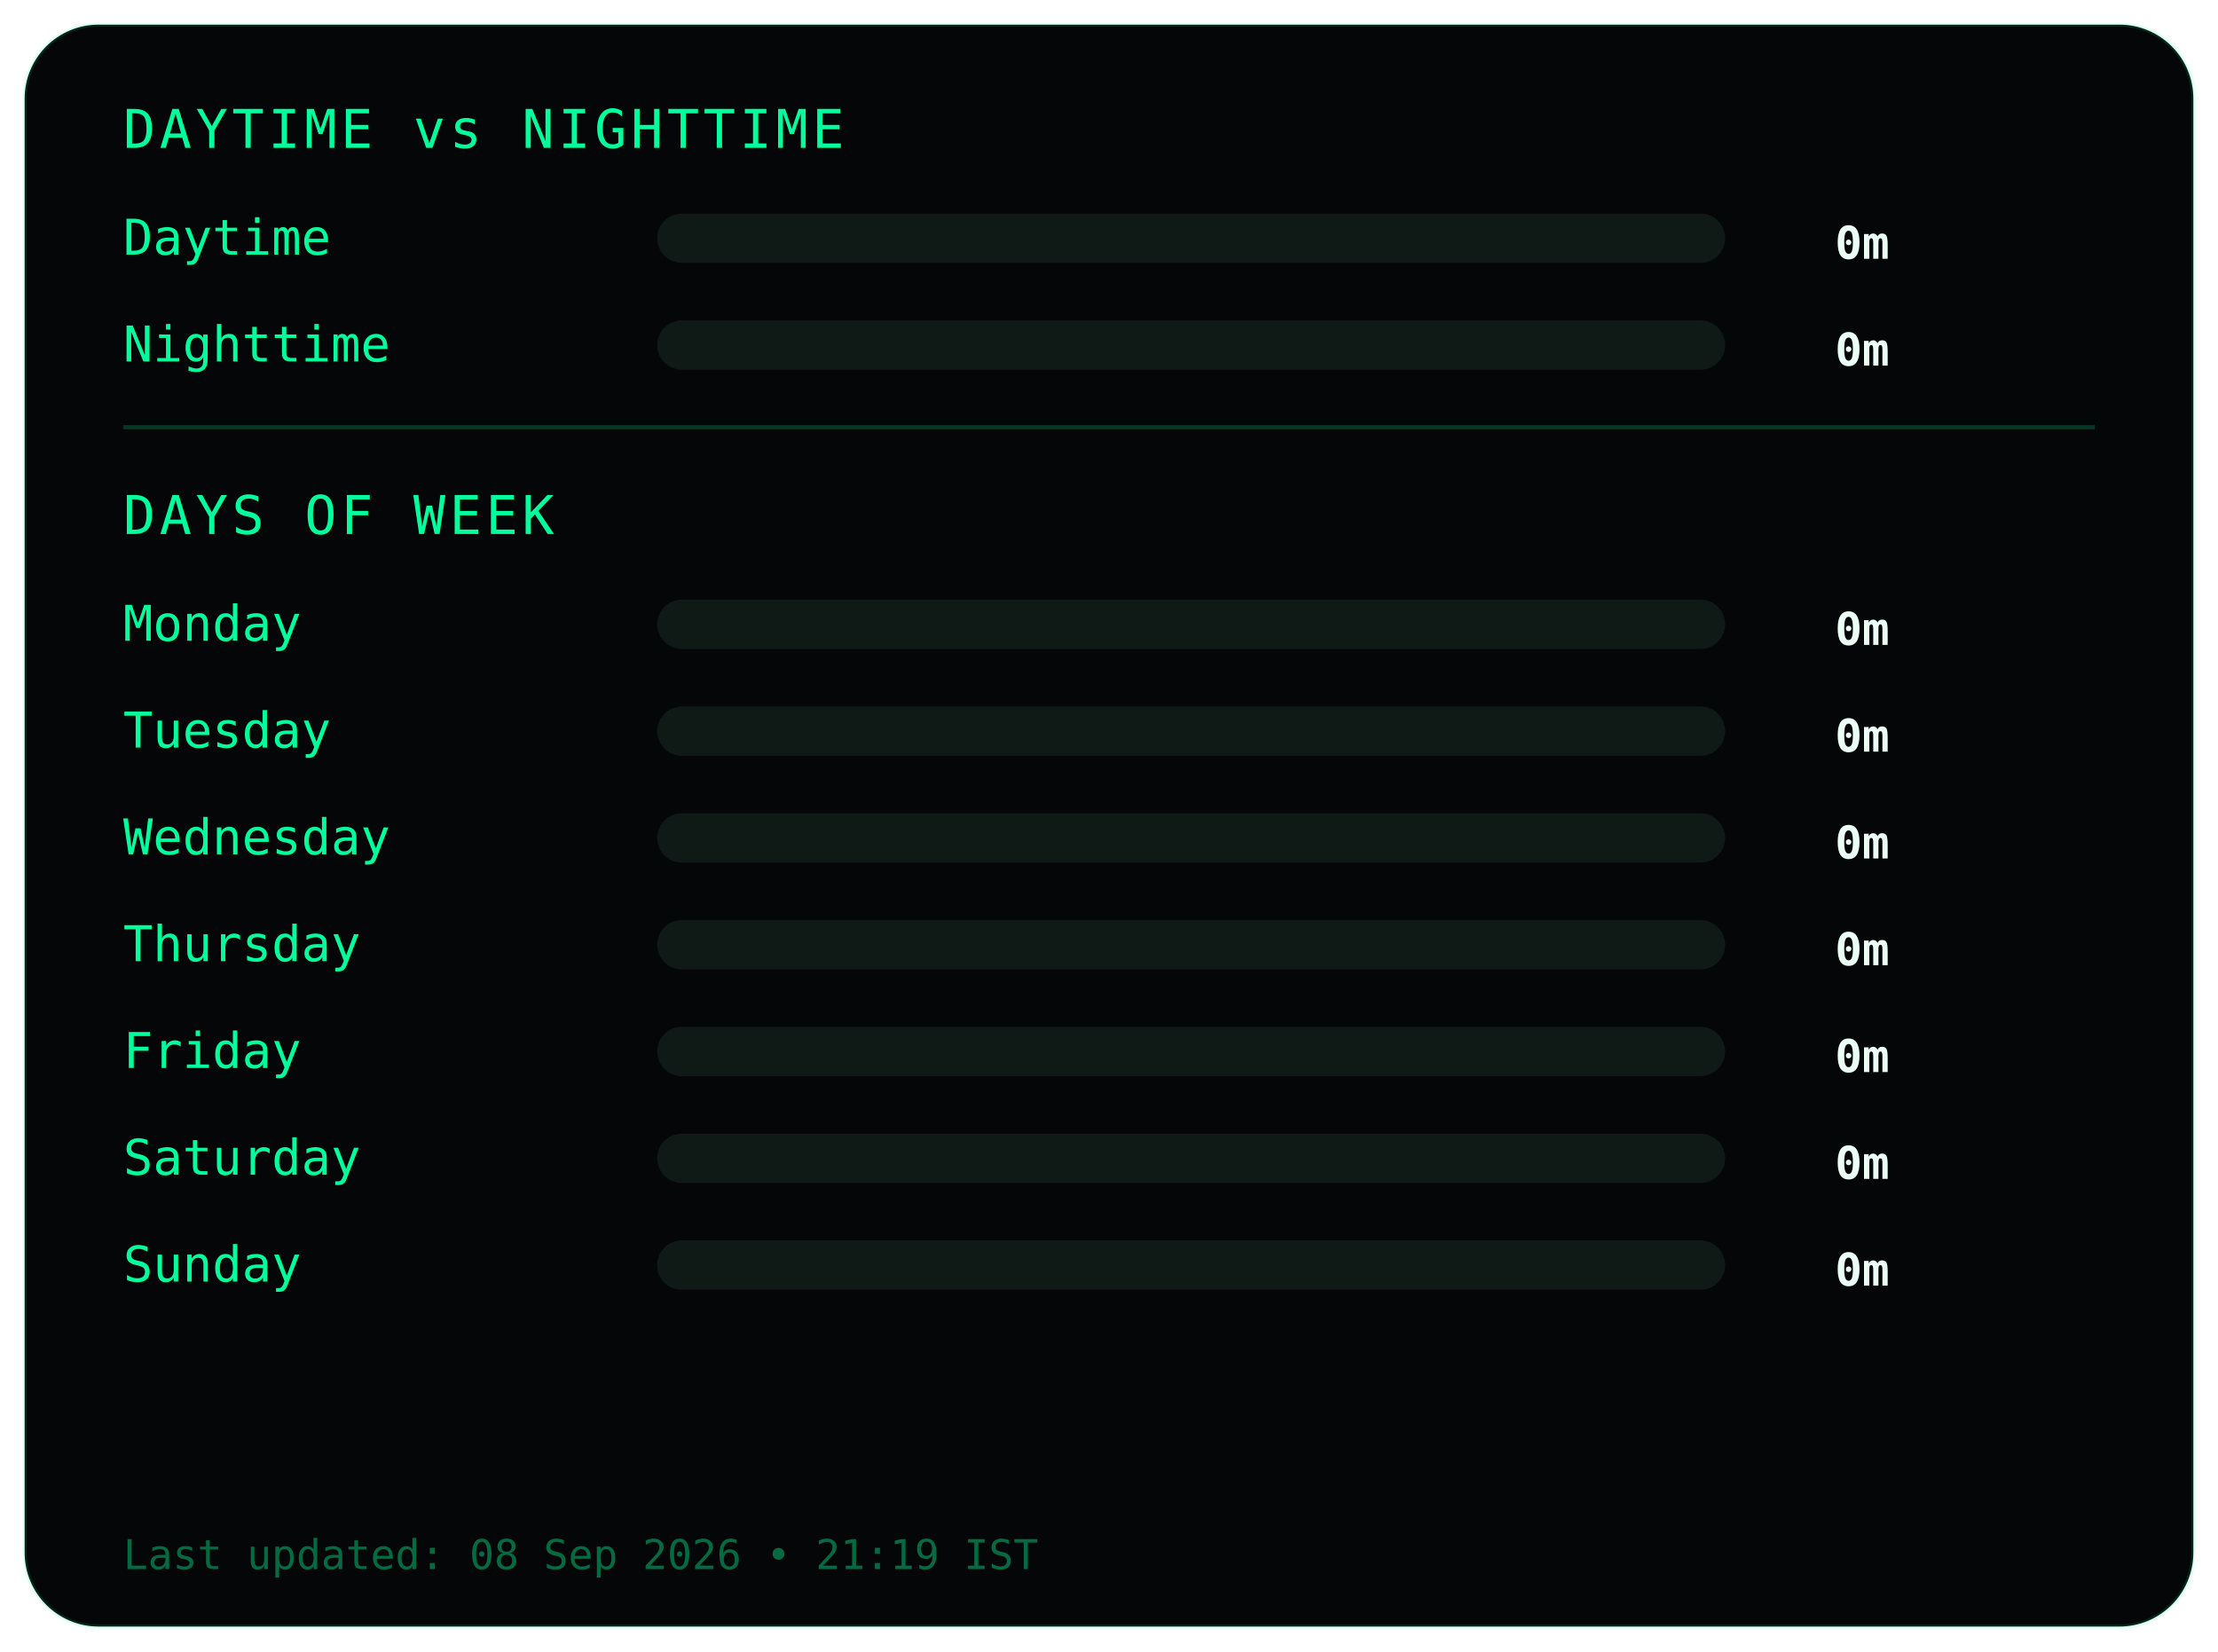
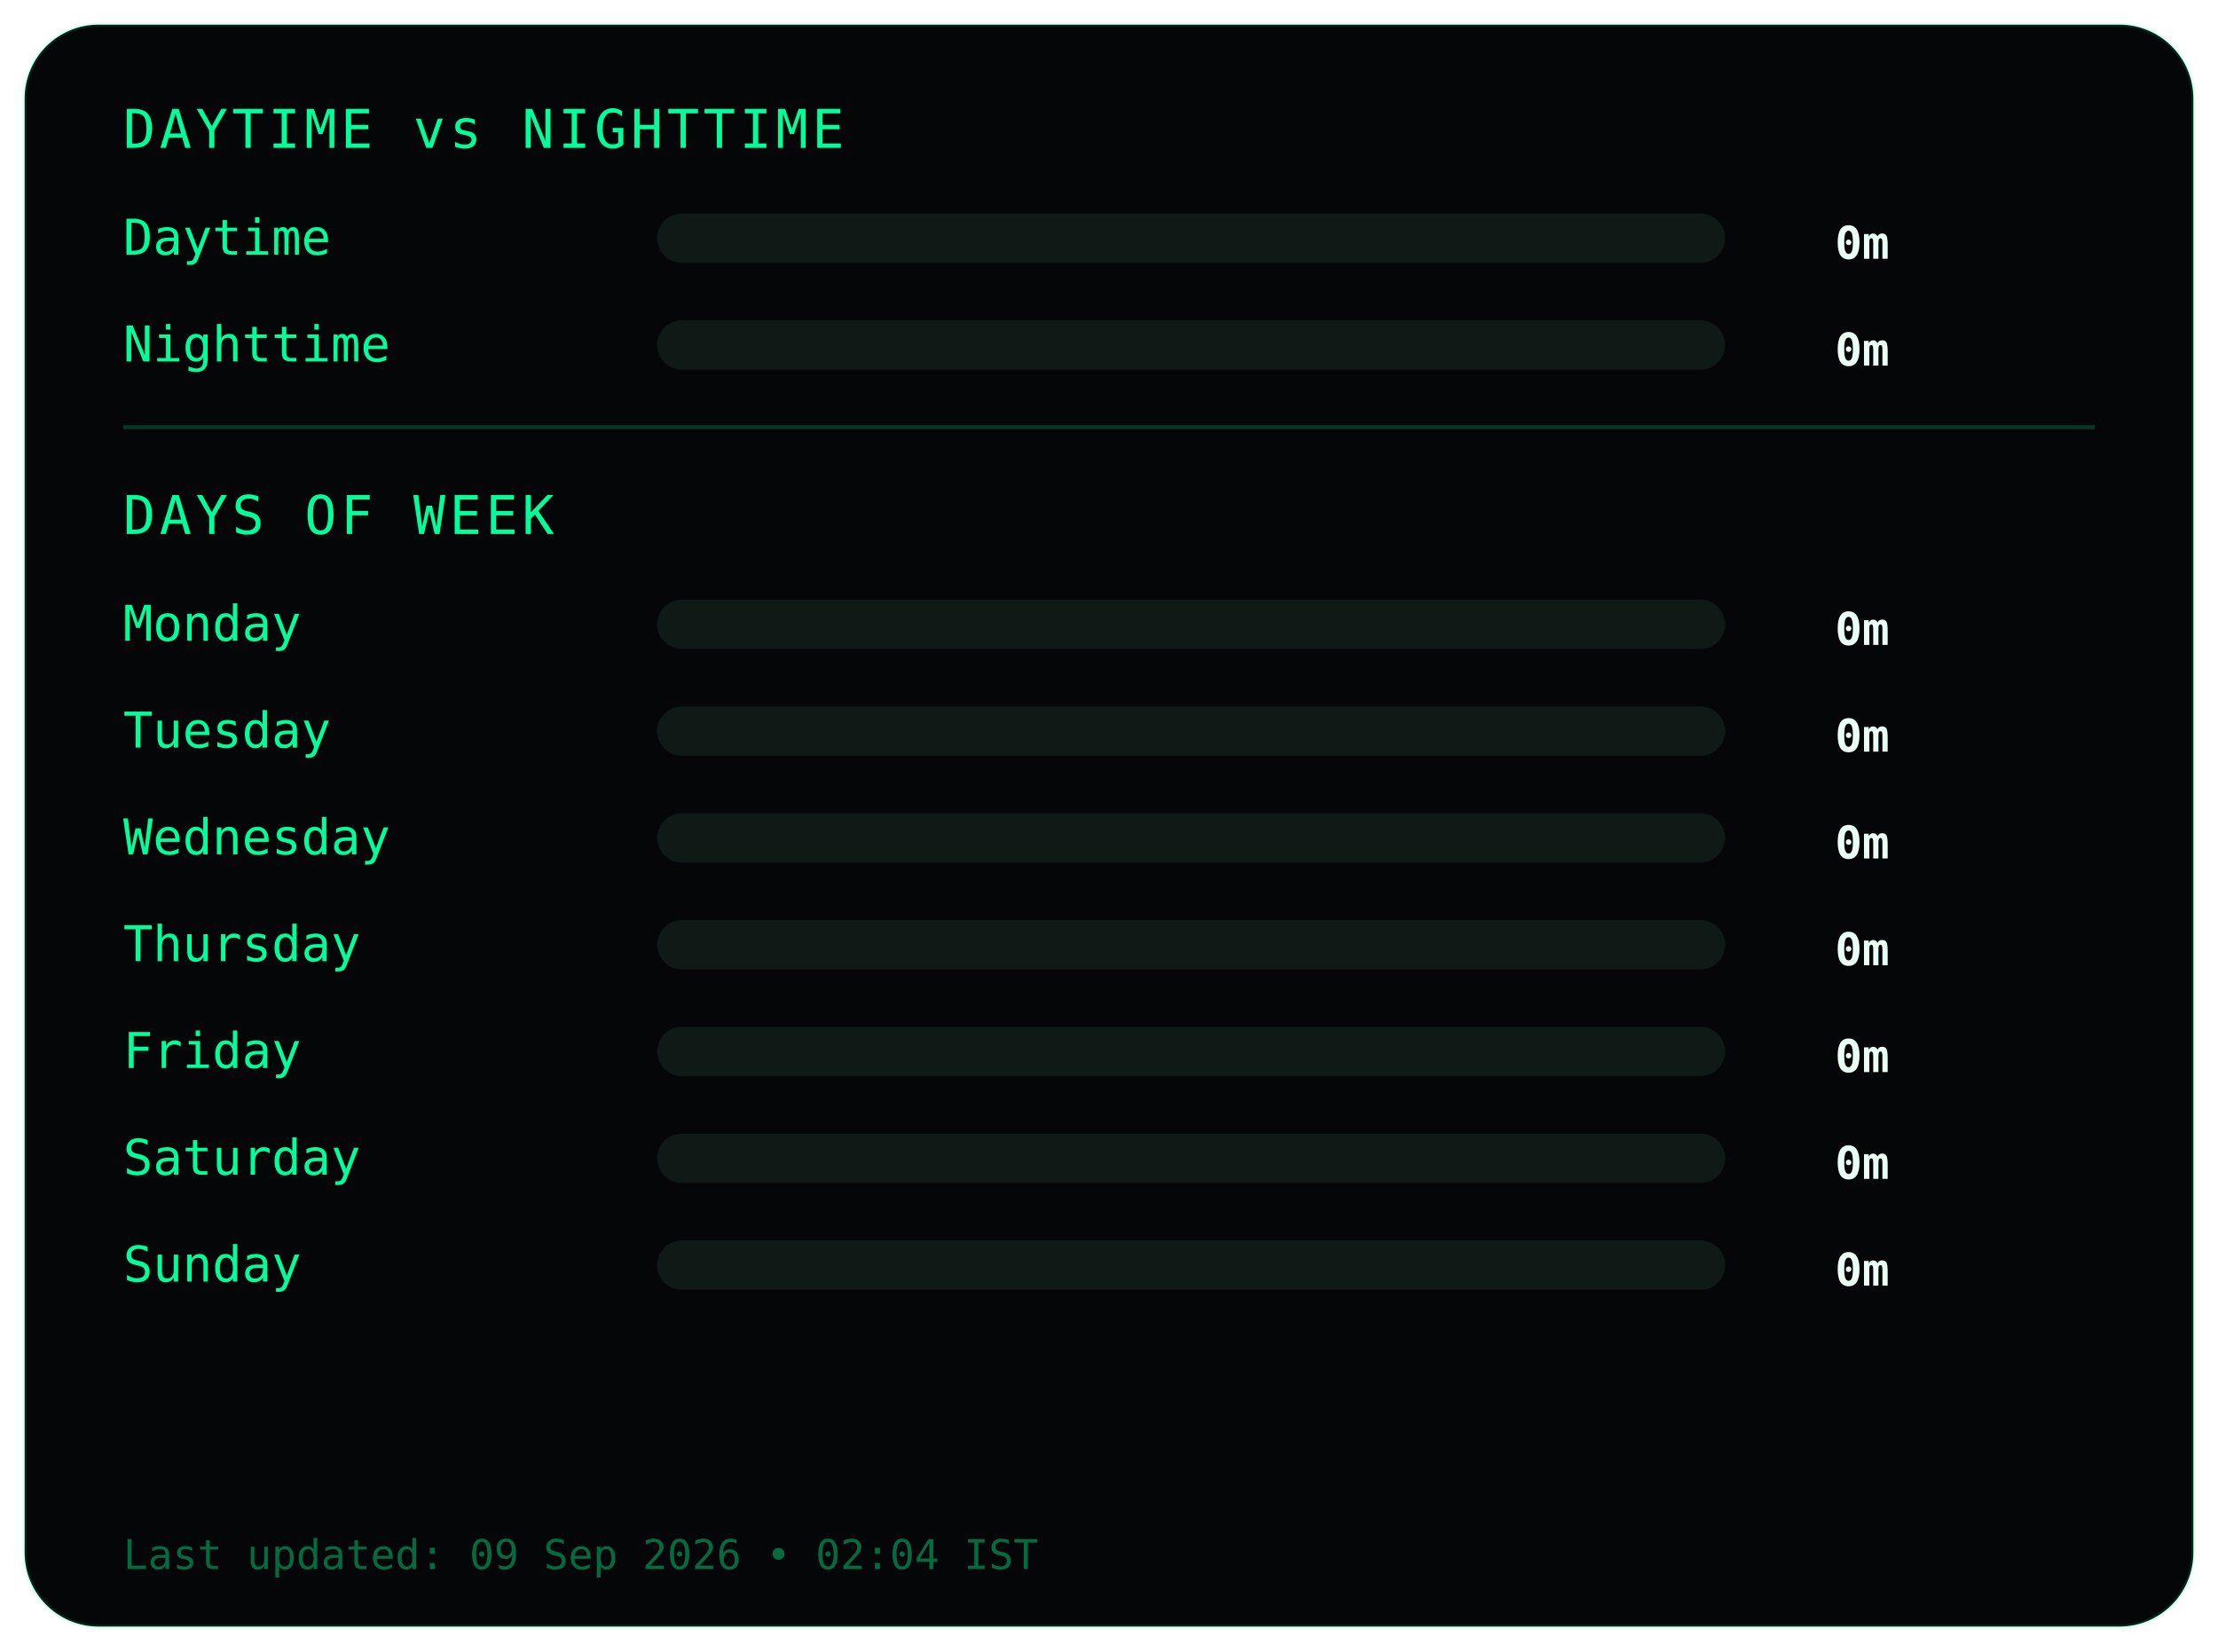
<svg xmlns="http://www.w3.org/2000/svg" width="540" height="402">
  <style>
.frame {
  fill:#050607;
  stroke:#00ff9c22;
  stroke-width:1;
}
.title {
  fill:#00ff9c;
  font-family:monospace;
  font-size:13px;
  letter-spacing:1px;
}
.label {
  fill:#00ff9c;
  font-family:monospace;
  font-size:12px;
}
.value {
  fill:#eafff6;
  font-family:monospace;
  font-size:11px;
  font-weight:bold;
  text-anchor:end;
}
.bar-bg { fill:#0f1a17; }
.bar { fill:#00ff9c; }
.divider { stroke:#00ff9c33; }
.footer {
  fill:#00ff9c66;
  font-family:monospace;
  font-size:10px;
}
</style>
  <rect class="frame" x="6" y="6" rx="18" width="528" height="390" />
  <text class="title" x="30" y="36">DAYTIME vs NIGHTTIME</text>
  <text class="label" x="30" y="62">Daytime</text>
  <rect class="bar-bg" x="160" y="52" width="260" height="12" rx="6" />
  <rect class="bar" x="160" y="52" width="0" height="12" rx="6" />
  <text class="value" x="460" y="63">0m</text>
  <text class="label" x="30" y="88">Nighttime</text>
  <rect class="bar-bg" x="160" y="78" width="260" height="12" rx="6" />
  <rect class="bar" x="160" y="78" width="0" height="12" rx="6" />
  <text class="value" x="460" y="89">0m</text>
  <line class="divider" x1="30" y1="104" x2="510" y2="104" />
  <text class="title" x="30" y="130">DAYS OF WEEK</text>
  <text class="label" x="30" y="156">Monday</text>
  <rect class="bar-bg" x="160" y="146" width="260" height="12" rx="6" />
  <rect class="bar" x="160" y="146" width="0" height="12" rx="6" />
  <text class="value" x="460" y="157">0m</text>
  <text class="label" x="30" y="182">Tuesday</text>
  <rect class="bar-bg" x="160" y="172" width="260" height="12" rx="6" />
  <rect class="bar" x="160" y="172" width="0" height="12" rx="6" />
  <text class="value" x="460" y="183">0m</text>
  <text class="label" x="30" y="208">Wednesday</text>
  <rect class="bar-bg" x="160" y="198" width="260" height="12" rx="6" />
  <rect class="bar" x="160" y="198" width="0" height="12" rx="6" />
  <text class="value" x="460" y="209">0m</text>
  <text class="label" x="30" y="234">Thursday</text>
  <rect class="bar-bg" x="160" y="224" width="260" height="12" rx="6" />
  <rect class="bar" x="160" y="224" width="0" height="12" rx="6" />
  <text class="value" x="460" y="235">0m</text>
  <text class="label" x="30" y="260">Friday</text>
  <rect class="bar-bg" x="160" y="250" width="260" height="12" rx="6" />
  <rect class="bar" x="160" y="250" width="0" height="12" rx="6" />
  <text class="value" x="460" y="261">0m</text>
  <text class="label" x="30" y="286">Saturday</text>
  <rect class="bar-bg" x="160" y="276" width="260" height="12" rx="6" />
  <rect class="bar" x="160" y="276" width="0" height="12" rx="6" />
  <text class="value" x="460" y="287">0m</text>
  <text class="label" x="30" y="312">Sunday</text>
  <rect class="bar-bg" x="160" y="302" width="260" height="12" rx="6" />
  <rect class="bar" x="160" y="302" width="0" height="12" rx="6" />
  <text class="value" x="460" y="313">0m</text>
  <text class="footer" x="30" y="382">
- Last updated: 08 Sep 2026 • 21:19 IST
+ Last updated: 09 Sep 2026 • 02:04 IST
</text>
</svg>
